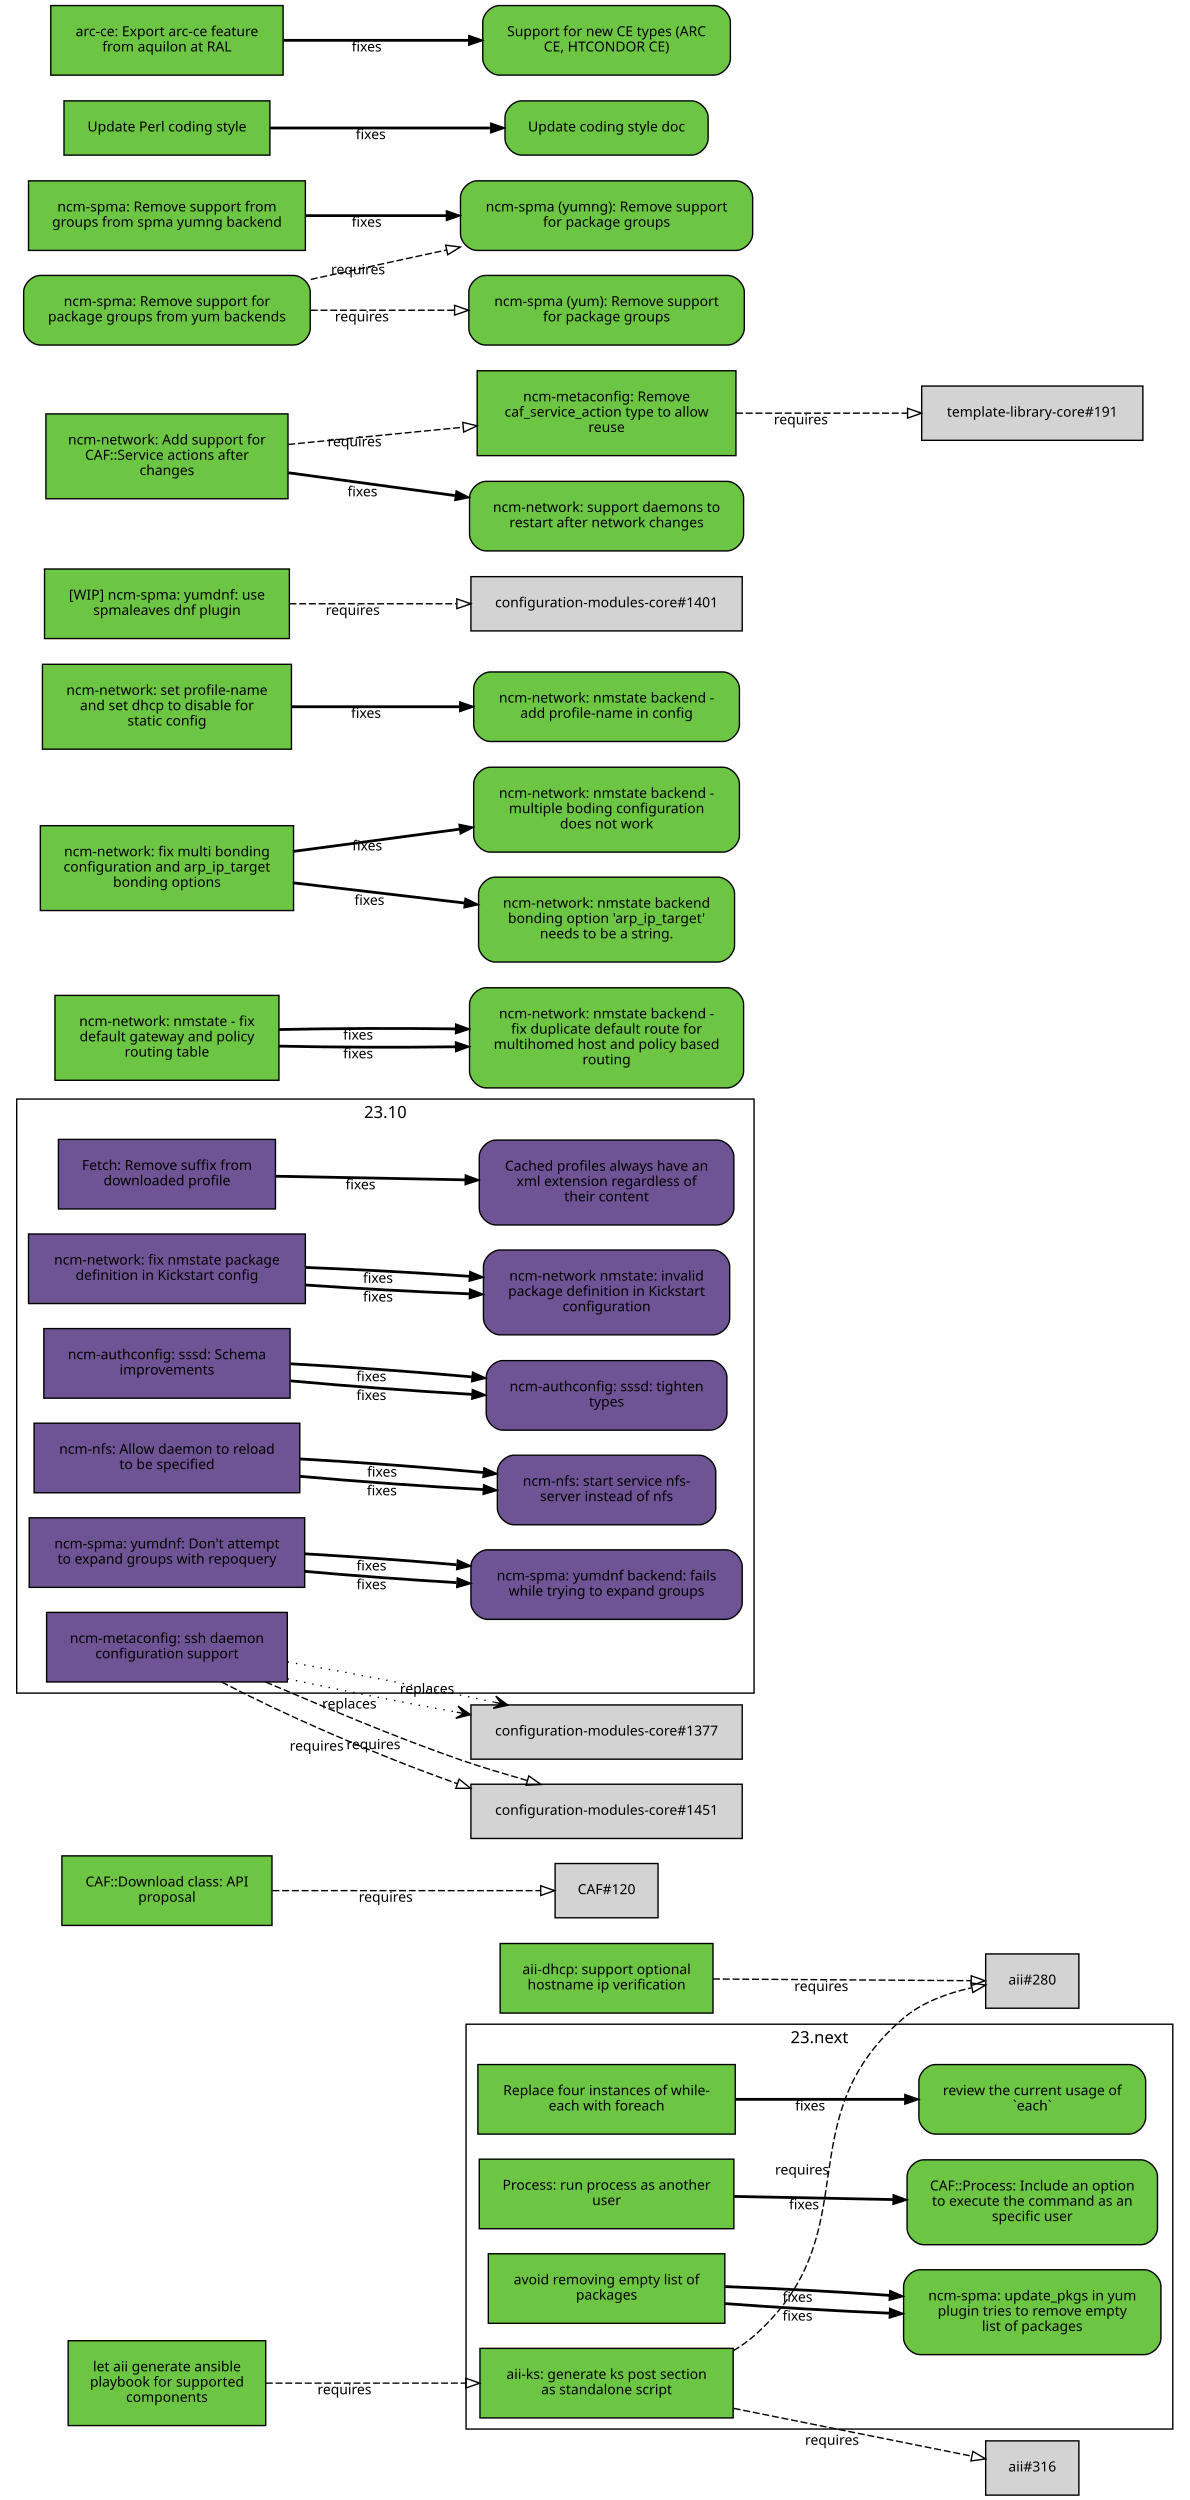
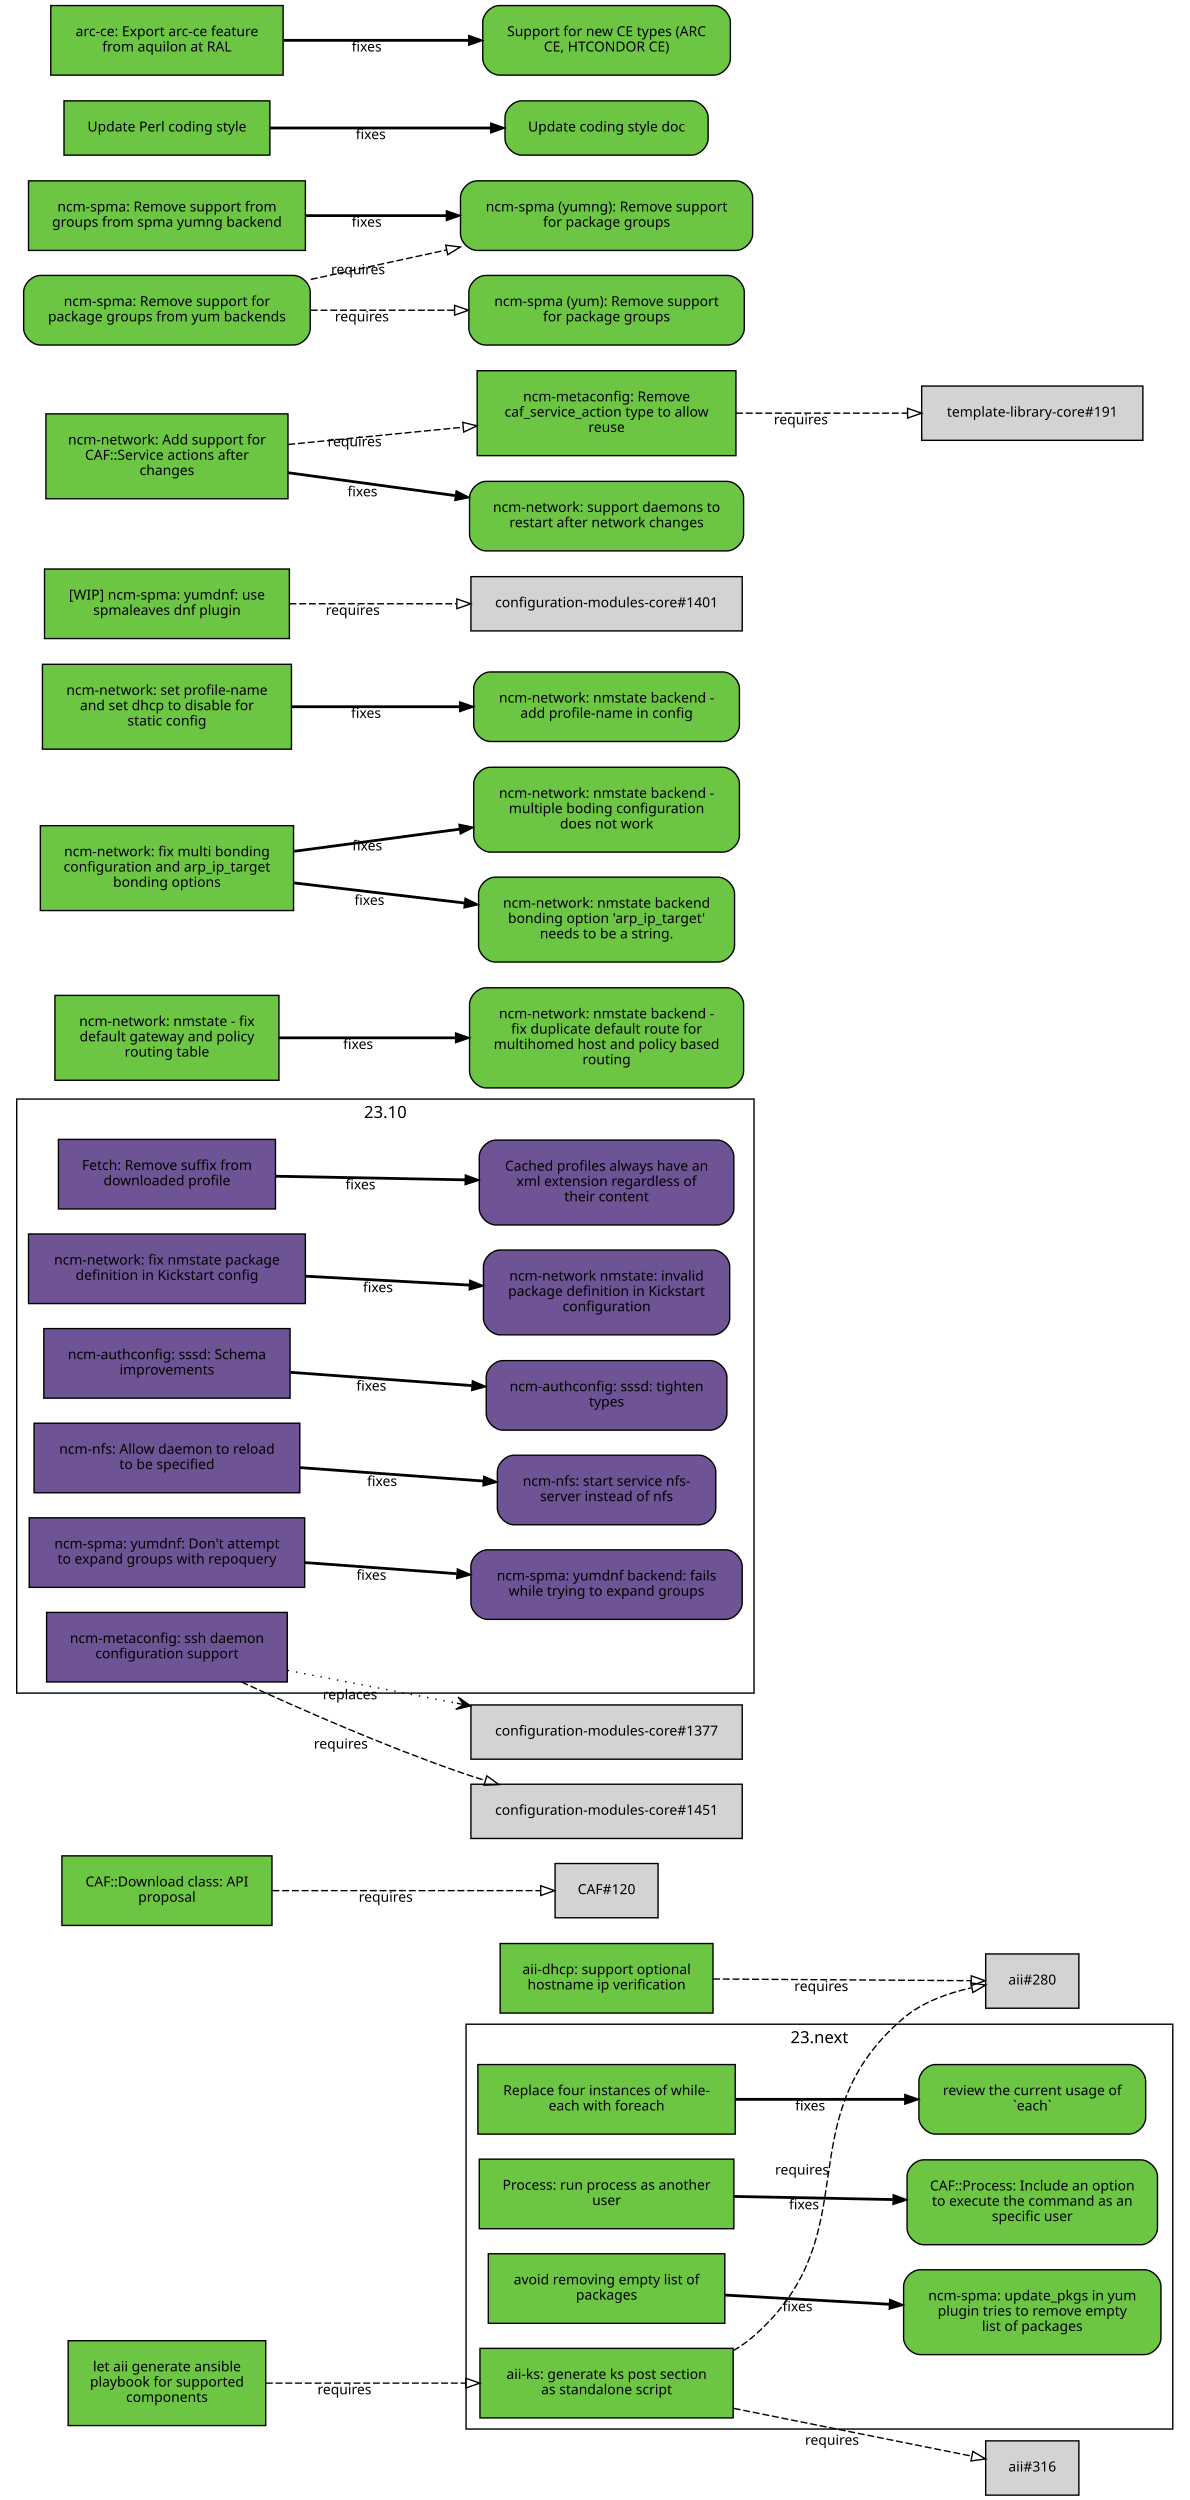
<svg xmlns="http://www.w3.org/2000/svg" xmlns:xlink="http://www.w3.org/1999/xlink" width="855pt" height="1797pt" viewBox="0.00 0.00 855.00 1797.00">
  <g id="graph0" class="graph" transform="scale(1 1) rotate(0) translate(4 1793)">
    <polygon fill="white" stroke="white" points="-4,5 -4,-1793 852,-1793 852,5 -4,5" />
    <g id="clust2" class="cluster">
      <polygon fill="none" stroke="black" points="8,-576 8,-1003 538,-1003 538,-576 8,-576" />
      <text text-anchor="middle" x="273" y="-989.4" font-family="Sans" font-size="12.00">23.10</text>
    </g>
    <g id="clust1" class="cluster">
      <polygon fill="none" stroke="black" points="331,-47 331,-338 839,-338 839,-47 331,-47" />
      <text text-anchor="middle" x="585" y="-324.4" font-family="Sans" font-size="12.00">23.next</text>
    </g>
    <g id="node1" class="node">
      <g id="a_node1">
        <a xlink:href="https://github.com/quattor/aii/pull/328" xlink:title="aii#328 (pull-request)" target="_parent">
          <polygon fill="#6cc644" stroke="black" points="523,-105 341,-105 341,-55 523,-55 523,-105" />
          <text text-anchor="middle" x="432" y="-83" font-family="Sans" font-size="10.00">aii-ks: generate ks post section</text>
          <text text-anchor="middle" x="432" y="-72" font-family="Sans" font-size="10.00">as standalone script</text>
        </a>
      </g>
    </g>
    <g id="node2" class="node">
      <polygon fill="lightgrey" stroke="black" points="771.5,-388.5 704.5,-388.5 704.5,-349.5 771.5,-349.5 771.5,-388.5" />
      <text text-anchor="middle" x="738" y="-366.5" font-family="Sans" font-size="10.00">aii#280</text>
    </g>
    <g id="edge1" class="edge">
      <path fill="none" stroke="black" stroke-dasharray="5,2" d="M523.177,-103.373C528.47,-106.484 533.473,-110.008 538,-114 621.964,-188.027 560.019,-269.143 645,-342 658.709,-353.754 677.321,-360.394 694.218,-364.145" />
      <polygon fill="none" stroke="black" points="693.975,-367.663 704.458,-366.126 695.305,-360.79 693.975,-367.663" />
      <text text-anchor="middle" x="572.527" y="-229.944" font-family="Sans" font-size="10.00">requires</text>
    </g>
    <g id="node3" class="node">
      <polygon fill="lightgrey" stroke="black" points="771.5,-38.5 704.5,-38.5 704.5,0.5 771.5,0.5 771.5,-38.5" />
      <text text-anchor="middle" x="738" y="-16.5" font-family="Sans" font-size="10.00">aii#316</text>
    </g>
    <g id="edge2" class="edge">
      <path fill="none" stroke="black" stroke-dasharray="5,2" d="M523.387,-61.863C580.055,-50.492 650.477,-36.362 694.595,-27.509" />
      <polygon fill="none" stroke="black" points="695.291,-30.939 704.407,-25.54 693.914,-24.076 695.291,-30.939" />
      <text text-anchor="middle" x="594.051" y="-35.671" font-family="Sans" font-size="10.00">requires</text>
    </g>
    <g id="node4" class="node">
      <g id="a_node4">
        <a xlink:href="https://github.com/quattor/aii/pull/331" xlink:title="aii#331 (pull-request)" target="_parent">
          <polygon fill="#6cc644" stroke="black" points="187,-110.5 45,-110.5 45,-49.5 187,-49.5 187,-110.5" />
          <text text-anchor="middle" x="116" y="-88.5" font-family="Sans" font-size="10.00">let aii generate ansible</text>
          <text text-anchor="middle" x="116" y="-77.5" font-family="Sans" font-size="10.00">playbook for supported</text>
          <text text-anchor="middle" x="116" y="-66.5" font-family="Sans" font-size="10.00">components</text>
        </a>
      </g>
    </g>
    <g id="edge3" class="edge">
      <path fill="none" stroke="black" stroke-dasharray="5,2" d="M187.077,-80C229.343,-80 283.883,-80 330.668,-80" />
      <polygon fill="none" stroke="black" points="330.834,-83.5 340.834,-80 330.834,-76.5 330.834,-83.5" />
      <text text-anchor="middle" x="243.574" y="-72" font-family="Sans" font-size="10.00">requires</text>
    </g>
    <g id="node5" class="node">
      <g id="a_node5">
        <a xlink:href="https://github.com/quattor/aii/pull/299" xlink:title="aii#299 (pull-request)" target="_parent">
          <polygon fill="#6cc644" stroke="black" points="508.5,-396 355.5,-396 355.5,-346 508.5,-346 508.5,-396" />
          <text text-anchor="middle" x="432" y="-374" font-family="Sans" font-size="10.00">aii-dhcp: support optional</text>
          <text text-anchor="middle" x="432" y="-363" font-family="Sans" font-size="10.00">hostname ip verification</text>
        </a>
      </g>
    </g>
    <g id="edge4" class="edge">
      <path fill="none" stroke="black" stroke-dasharray="5,2" d="M508.537,-370.503C567.023,-370.118 645.931,-369.599 694.049,-369.283" />
      <polygon fill="none" stroke="black" points="694.146,-372.782 704.123,-369.216 694.1,-365.782 694.146,-372.782" />
      <text text-anchor="middle" x="586.342" y="-361.86" font-family="Sans" font-size="10.00">requires</text>
    </g>
    <g id="node6" class="node">
      <g id="a_node6">
        <a xlink:href="https://github.com/quattor/CAF/pull/277" xlink:title="CAF#277 (pull-request)" target="_parent">
          <polygon fill="#6cc644" stroke="black" points="524.5,-309 339.5,-309 339.5,-259 524.5,-259 524.5,-309" />
          <text text-anchor="middle" x="432" y="-287" font-family="Sans" font-size="10.00">Replace four instances of while-</text>
          <text text-anchor="middle" x="432" y="-276" font-family="Sans" font-size="10.00">each with foreach</text>
        </a>
      </g>
    </g>
    <g id="node7" class="node">
      <g id="a_node7">
        <a xlink:href="https://github.com/quattor/CAF/issues/109" xlink:title="CAF#109 (issue)" target="_parent">
          <path fill="#6cc644" stroke="black" d="M807.5,-309C807.5,-309 668.5,-309 668.5,-309 662.5,-309 656.5,-303 656.5,-297 656.5,-297 656.5,-271 656.5,-271 656.5,-265 662.5,-259 668.5,-259 668.5,-259 807.5,-259 807.5,-259 813.5,-259 819.5,-265 819.5,-271 819.5,-271 819.5,-297 819.5,-297 819.5,-303 813.5,-309 807.5,-309" />
          <text text-anchor="middle" x="738" y="-287" font-family="Sans" font-size="10.00">review the current usage of</text>
          <text text-anchor="middle" x="738" y="-276" font-family="Sans" font-size="10.00">`each`</text>
        </a>
      </g>
    </g>
    <g id="edge5" class="edge">
      <path fill="none" stroke="black" stroke-width="2" d="M524.622,-284C563.139,-284 607.831,-284 646.253,-284" />
      <polygon fill="black" stroke="black" points="646.394,-287.5 656.394,-284 646.394,-280.5 646.394,-287.5" />
      <text text-anchor="middle" x="578.345" y="-276" font-family="Sans" font-size="10.00">fixes</text>
    </g>
    <g id="node8" class="node">
      <g id="a_node8">
        <a xlink:href="https://github.com/quattor/CAF/pull/257" xlink:title="CAF#257 (pull-request)" target="_parent">
          <polygon fill="#6cc644" stroke="black" points="523.5,-241 340.5,-241 340.5,-191 523.5,-191 523.5,-241" />
          <text text-anchor="middle" x="432" y="-219" font-family="Sans" font-size="10.00">Process: run process as another</text>
          <text text-anchor="middle" x="432" y="-208" font-family="Sans" font-size="10.00">user</text>
        </a>
      </g>
    </g>
    <g id="node9" class="node">
      <g id="a_node9">
        <a xlink:href="https://github.com/quattor/CAF/issues/253" xlink:title="CAF#253 (issue)" target="_parent">
          <path fill="#6cc644" stroke="black" d="M816,-240.5C816,-240.5 660,-240.5 660,-240.5 654,-240.5 648,-234.5 648,-228.5 648,-228.5 648,-191.5 648,-191.5 648,-185.5 654,-179.5 660,-179.5 660,-179.5 816,-179.5 816,-179.5 822,-179.5 828,-185.5 828,-191.5 828,-191.5 828,-228.5 828,-228.5 828,-234.5 822,-240.5 816,-240.5" />
          <text text-anchor="middle" x="738" y="-218.5" font-family="Sans" font-size="10.00">CAF::Process: Include an option</text>
          <text text-anchor="middle" x="738" y="-207.5" font-family="Sans" font-size="10.00">to execute the command as an</text>
          <text text-anchor="middle" x="738" y="-196.5" font-family="Sans" font-size="10.00">specific user</text>
        </a>
      </g>
    </g>
    <g id="edge6" class="edge">
      <path fill="none" stroke="black" stroke-width="2" d="M523.798,-214.208C559.701,-213.499 601.072,-212.683 637.762,-211.959" />
      <polygon fill="black" stroke="black" points="638.048,-215.454 647.977,-211.757 637.91,-208.455 638.048,-215.454" />
      <text text-anchor="middle" x="573.947" y="-204.981" font-family="Sans" font-size="10.00">fixes</text>
    </g>
    <g id="node10" class="node">
      <g id="a_node10">
        <a xlink:href="https://github.com/quattor/CAF/pull/110" xlink:title="CAF#110 (pull-request)" target="_parent">
          <polygon fill="#6cc644" stroke="black" points="191.5,-459 40.5,-459 40.5,-409 191.5,-409 191.5,-459" />
          <text text-anchor="middle" x="116" y="-437" font-family="Sans" font-size="10.00">CAF::Download class: API</text>
          <text text-anchor="middle" x="116" y="-426" font-family="Sans" font-size="10.00">proposal</text>
        </a>
      </g>
    </g>
    <g id="node11" class="node">
      <polygon fill="lightgrey" stroke="black" points="469,-453.5 395,-453.5 395,-414.5 469,-414.5 469,-453.5" />
      <text text-anchor="middle" x="432" y="-431.5" font-family="Sans" font-size="10.00">CAF#120</text>
    </g>
    <g id="edge7" class="edge">
      <path fill="none" stroke="black" stroke-dasharray="5,2" d="M191.812,-434C251.718,-434 333.856,-434 384.623,-434" />
      <polygon fill="none" stroke="black" points="384.651,-437.5 394.651,-434 384.651,-430.5 384.651,-437.5" />
      <text text-anchor="middle" x="273.255" y="-426" font-family="Sans" font-size="10.00">requires</text>
    </g>
    <g id="node12" class="node">
      <g id="a_node12">
        <a xlink:href="https://github.com/quattor/CCM/pull/210" xlink:title="CCM#210 (pull-request)" target="_parent">
          <polygon fill="#6e5494" stroke="black" points="194,-974 38,-974 38,-924 194,-924 194,-974" />
          <text text-anchor="middle" x="116" y="-952" font-family="Sans" font-size="10.00">Fetch: Remove suffix from</text>
          <text text-anchor="middle" x="116" y="-941" font-family="Sans" font-size="10.00">downloaded profile</text>
        </a>
      </g>
    </g>
    <g id="node13" class="node">
      <g id="a_node13">
        <a xlink:href="https://github.com/quattor/CCM/issues/204" xlink:title="CCM#204 (issue)" target="_parent">
          <path fill="#6e5494" stroke="black" d="M511.5,-973.5C511.5,-973.5 352.5,-973.5 352.5,-973.5 346.5,-973.5 340.5,-967.5 340.5,-961.5 340.5,-961.5 340.5,-924.5 340.5,-924.5 340.5,-918.5 346.5,-912.5 352.5,-912.5 352.5,-912.5 511.5,-912.5 511.5,-912.5 517.5,-912.5 523.5,-918.5 523.5,-924.5 523.5,-924.5 523.5,-961.5 523.5,-961.5 523.5,-967.5 517.5,-973.5 511.5,-973.5" />
          <text text-anchor="middle" x="432" y="-951.5" font-family="Sans" font-size="10.00">Cached profiles always have an</text>
          <text text-anchor="middle" x="432" y="-940.5" font-family="Sans" font-size="10.00">xml extension regardless of</text>
          <text text-anchor="middle" x="432" y="-929.5" font-family="Sans" font-size="10.00">their content</text>
        </a>
      </g>
    </g>
    <g id="edge8" class="edge">
      <path fill="none" stroke="black" stroke-width="2" d="M194.215,-947.525C235.236,-946.741 286.154,-945.768 330.251,-944.925" />
      <polygon fill="black" stroke="black" points="330.492,-948.421 340.423,-944.731 330.358,-941.423 330.492,-948.421" />
      <text text-anchor="middle" x="255.112" y="-938.132" font-family="Sans" font-size="10.00">fixes</text>
    </g>
    <g id="node14" class="node">
      <g id="a_node14">
        <a xlink:href="https://github.com/quattor/configuration-modules-core/pull/1630" xlink:title="configuration-modules-core#1630 (pull-request)" target="_parent">
          <polygon fill="#6e5494" stroke="black" points="215.5,-906 16.5,-906 16.5,-856 215.5,-856 215.5,-906" />
          <text text-anchor="middle" x="116" y="-884" font-family="Sans" font-size="10.00">ncm-network: fix nmstate package</text>
          <text text-anchor="middle" x="116" y="-873" font-family="Sans" font-size="10.00">definition in Kickstart config</text>
        </a>
      </g>
    </g>
    <g id="node15" class="node">
      <g id="a_node15">
        <a xlink:href="https://github.com/quattor/configuration-modules-core/issues/1629" xlink:title="configuration-modules-core#1629 (issue)" target="_parent">
          <path fill="#6e5494" stroke="black" d="M508.5,-894.5C508.5,-894.5 355.5,-894.5 355.5,-894.5 349.5,-894.5 343.5,-888.5 343.5,-882.5 343.5,-882.5 343.5,-845.5 343.5,-845.5 343.5,-839.5 349.5,-833.5 355.5,-833.5 355.5,-833.5 508.5,-833.5 508.5,-833.5 514.5,-833.5 520.5,-839.5 520.5,-845.5 520.5,-845.5 520.5,-882.5 520.5,-882.5 520.5,-888.5 514.5,-894.5 508.5,-894.5" />
          <text text-anchor="middle" x="432" y="-872.5" font-family="Sans" font-size="10.00">ncm-network nmstate: invalid</text>
          <text text-anchor="middle" x="432" y="-861.5" font-family="Sans" font-size="10.00">package definition in Kickstart</text>
          <text text-anchor="middle" x="432" y="-850.5" font-family="Sans" font-size="10.00">configuration</text>
        </a>
      </g>
    </g>
    <g id="edge9" class="edge">
-       <path fill="none" stroke="black" stroke-width="2" d="M215.921,-869.323C253.303,-866.723 295.798,-864.427 333.087,-862.995" />
-       <polygon fill="black" stroke="black" points="333.593,-866.479 343.458,-862.615 333.336,-859.484 333.593,-866.479" />
-       <text text-anchor="middle" x="267.683" y="-857.446" font-family="Sans" font-size="10.00">fixes</text>
-     </g>
-     <g id="edge17" class="edge">
-       <path fill="none" stroke="black" stroke-width="2" d="M215.921,-881.966C253.303,-880.519 295.798,-878.213 333.087,-875.607" />
-       <polygon fill="black" stroke="black" points="333.734,-879.07 343.458,-874.864 333.234,-872.087 333.734,-879.07" />
-       <text text-anchor="middle" x="267.683" y="-870.938" font-family="Sans" font-size="10.00">fixes</text>
+       <path fill="none" stroke="black" stroke-width="2" d="M215.921,-875.644C253.303,-873.621 295.798,-871.32 333.087,-869.301" />
+       <polygon fill="black" stroke="black" points="333.662,-872.775 343.458,-868.74 333.283,-865.785 333.662,-872.775" />
+       <text text-anchor="middle" x="267.683" y="-864.192" font-family="Sans" font-size="10.00">fixes</text>
    </g>
    <g id="node16" class="node">
      <g id="a_node16">
        <a xlink:href="https://github.com/quattor/configuration-modules-core/pull/1622" xlink:title="configuration-modules-core#1622 (pull-request)" target="_parent">
          <polygon fill="#6e5494" stroke="black" points="204.5,-838 27.5,-838 27.5,-788 204.5,-788 204.5,-838" />
          <text text-anchor="middle" x="116" y="-816" font-family="Sans" font-size="10.00">ncm-authconfig: sssd: Schema</text>
          <text text-anchor="middle" x="116" y="-805" font-family="Sans" font-size="10.00">improvements</text>
        </a>
      </g>
    </g>
    <g id="node17" class="node">
      <g id="a_node17">
        <a xlink:href="https://github.com/quattor/configuration-modules-core/issues/1471" xlink:title="configuration-modules-core#1471 (issue)" target="_parent">
          <path fill="#6e5494" stroke="black" d="M506.5,-815C506.5,-815 357.5,-815 357.5,-815 351.5,-815 345.5,-809 345.5,-803 345.5,-803 345.5,-777 345.5,-777 345.5,-771 351.5,-765 357.5,-765 357.5,-765 506.5,-765 506.5,-765 512.5,-765 518.5,-771 518.5,-777 518.5,-777 518.5,-803 518.5,-803 518.5,-809 512.5,-815 506.5,-815" />
          <text text-anchor="middle" x="432" y="-793" font-family="Sans" font-size="10.00">ncm-authconfig: sssd: tighten</text>
          <text text-anchor="middle" x="432" y="-782" font-family="Sans" font-size="10.00">types</text>
        </a>
      </g>
    </g>
    <g id="edge10" class="edge">
-       <path fill="none" stroke="black" stroke-width="2" d="M204.884,-800.431C245.446,-796.685 293.697,-793.104 335.189,-790.746" />
-       <polygon fill="black" stroke="black" points="335.515,-794.233 345.307,-790.188 335.129,-787.244 335.515,-794.233" />
-       <text text-anchor="middle" x="262.92" y="-786.683" font-family="Sans" font-size="10.00">fixes</text>
-     </g>
-     <g id="edge18" class="edge">
-       <path fill="none" stroke="black" stroke-width="2" d="M204.884,-812.694C245.446,-810.498 293.697,-807.01 335.189,-803.29" />
-       <polygon fill="black" stroke="black" points="335.667,-806.761 345.307,-802.366 335.03,-799.79 335.667,-806.761" />
-       <text text-anchor="middle" x="262.92" y="-800.182" font-family="Sans" font-size="10.00">fixes</text>
+       <path fill="none" stroke="black" stroke-width="2" d="M204.884,-806.563C245.446,-803.592 293.697,-800.057 335.189,-797.018" />
+       <polygon fill="black" stroke="black" points="335.589,-800.498 345.307,-796.277 335.078,-793.517 335.589,-800.498" />
+       <text text-anchor="middle" x="262.92" y="-793.433" font-family="Sans" font-size="10.00">fixes</text>
    </g>
    <g id="node18" class="node">
      <g id="a_node18">
        <a xlink:href="https://github.com/quattor/configuration-modules-core/pull/1621" xlink:title="configuration-modules-core#1621 (pull-request)" target="_parent">
          <polygon fill="#6e5494" stroke="black" points="211.5,-770 20.5,-770 20.5,-720 211.5,-720 211.5,-770" />
          <text text-anchor="middle" x="116" y="-748" font-family="Sans" font-size="10.00">ncm-nfs: Allow daemon to reload</text>
          <text text-anchor="middle" x="116" y="-737" font-family="Sans" font-size="10.00">to be specified</text>
        </a>
      </g>
    </g>
    <g id="node19" class="node">
      <g id="a_node19">
        <a xlink:href="https://github.com/quattor/configuration-modules-core/issues/1618" xlink:title="configuration-modules-core#1618 (issue)" target="_parent">
          <path fill="#6e5494" stroke="black" d="M498.5,-747C498.5,-747 365.5,-747 365.5,-747 359.5,-747 353.5,-741 353.5,-735 353.5,-735 353.5,-709 353.5,-709 353.5,-703 359.5,-697 365.5,-697 365.5,-697 498.5,-697 498.5,-697 504.5,-697 510.5,-703 510.5,-709 510.5,-709 510.5,-735 510.5,-735 510.5,-741 504.5,-747 498.5,-747" />
          <text text-anchor="middle" x="432" y="-725" font-family="Sans" font-size="10.00">ncm-nfs: start service nfs-</text>
          <text text-anchor="middle" x="432" y="-714" font-family="Sans" font-size="10.00">server instead of nfs</text>
        </a>
      </g>
    </g>
    <g id="edge11" class="edge">
-       <path fill="none" stroke="black" stroke-width="2" d="M211.636,-731.816C253.42,-728.053 302.24,-724.518 343.204,-722.301" />
-       <polygon fill="black" stroke="black" points="343.636,-725.784 353.439,-721.767 343.271,-718.793 343.636,-725.784" />
-       <text text-anchor="middle" x="270.482" y="-718.137" font-family="Sans" font-size="10.00">fixes</text>
-     </g>
-     <g id="edge19" class="edge">
-       <path fill="none" stroke="black" stroke-width="2" d="M211.636,-744.321C253.508,-741.957 302.447,-738.33 343.464,-734.537" />
-       <polygon fill="black" stroke="black" points="343.812,-738.019 353.439,-733.596 343.155,-731.05 343.812,-738.019" />
-       <text text-anchor="middle" x="270.635" y="-731.608" font-family="Sans" font-size="10.00">fixes</text>
+       <path fill="none" stroke="black" stroke-width="2" d="M211.636,-738.068C253.508,-735.001 302.447,-731.416 343.464,-728.412" />
+       <polygon fill="black" stroke="black" points="343.722,-731.902 353.439,-727.681 343.21,-724.921 343.722,-731.902" />
+       <text text-anchor="middle" x="270.635" y="-724.868" font-family="Sans" font-size="10.00">fixes</text>
    </g>
    <g id="node20" class="node">
      <g id="a_node20">
        <a xlink:href="https://github.com/quattor/configuration-modules-core/pull/1620" xlink:title="configuration-modules-core#1620 (pull-request)" target="_parent">
          <polygon fill="#6e5494" stroke="black" points="215,-702 17,-702 17,-652 215,-652 215,-702" />
          <text text-anchor="middle" x="116" y="-680" font-family="Sans" font-size="10.00">ncm-spma: yumdnf: Don't attempt</text>
          <text text-anchor="middle" x="116" y="-669" font-family="Sans" font-size="10.00">to expand groups with repoquery</text>
        </a>
      </g>
    </g>
    <g id="node21" class="node">
      <g id="a_node21">
        <a xlink:href="https://github.com/quattor/configuration-modules-core/issues/1524" xlink:title="configuration-modules-core#1524 (issue)" target="_parent">
          <path fill="#6e5494" stroke="black" d="M517.5,-679C517.5,-679 346.5,-679 346.5,-679 340.5,-679 334.5,-673 334.5,-667 334.5,-667 334.5,-641 334.5,-641 334.5,-635 340.5,-629 346.5,-629 346.5,-629 517.5,-629 517.5,-629 523.5,-629 529.5,-635 529.5,-641 529.5,-641 529.5,-667 529.5,-667 529.5,-673 523.5,-679 517.5,-679" />
          <text text-anchor="middle" x="432" y="-657" font-family="Sans" font-size="10.00">ncm-spma: yumdnf backend: fails</text>
          <text text-anchor="middle" x="432" y="-646" font-family="Sans" font-size="10.00">while trying to expand groups</text>
        </a>
      </g>
    </g>
    <g id="edge12" class="edge">
-       <path fill="none" stroke="black" stroke-width="2" d="M215.06,-663.509C249.699,-660.428 288.815,-657.521 324.146,-655.393" />
-       <polygon fill="black" stroke="black" points="324.713,-658.866 334.491,-654.786 324.303,-651.878 324.713,-658.866" />
-       <text text-anchor="middle" x="262.99" y="-650.678" font-family="Sans" font-size="10.00">fixes</text>
-     </g>
-     <g id="edge20" class="edge">
-       <path fill="none" stroke="black" stroke-width="2" d="M215.06,-676.125C249.699,-674.132 288.815,-671.309 324.146,-668.261" />
-       <polygon fill="black" stroke="black" points="324.835,-671.714 334.491,-667.353 324.223,-664.741 324.835,-671.714" />
-       <text text-anchor="middle" x="262.99" y="-664.177" font-family="Sans" font-size="10.00">fixes</text>
+       <path fill="none" stroke="black" stroke-width="2" d="M215.06,-669.817C249.699,-667.28 288.815,-664.415 324.146,-661.827" />
+       <polygon fill="black" stroke="black" points="324.773,-665.29 334.491,-661.069 324.262,-658.309 324.773,-665.29" />
+       <text text-anchor="middle" x="262.99" y="-657.428" font-family="Sans" font-size="10.00">fixes</text>
    </g>
    <g id="node22" class="node">
      <g id="a_node22">
        <a xlink:href="https://github.com/quattor/configuration-modules-core/pull/1554" xlink:title="configuration-modules-core#1554 (pull-request)" target="_parent">
          <polygon fill="#6cc644" stroke="black" points="517,-173 347,-173 347,-123 517,-123 517,-173" />
          <text text-anchor="middle" x="432" y="-151" font-family="Sans" font-size="10.00">avoid removing empty list of</text>
          <text text-anchor="middle" x="432" y="-140" font-family="Sans" font-size="10.00">packages</text>
        </a>
      </g>
    </g>
    <g id="node23" class="node">
      <g id="a_node23">
        <a xlink:href="https://github.com/quattor/configuration-modules-core/issues/1553" xlink:title="configuration-modules-core#1553 (issue)" target="_parent">
          <path fill="#6cc644" stroke="black" d="M818.5,-161.5C818.5,-161.5 657.5,-161.5 657.5,-161.5 651.5,-161.5 645.5,-155.5 645.5,-149.5 645.5,-149.5 645.5,-112.5 645.5,-112.5 645.5,-106.5 651.5,-100.5 657.5,-100.5 657.5,-100.5 818.5,-100.5 818.5,-100.5 824.5,-100.5 830.5,-106.5 830.5,-112.5 830.5,-112.5 830.5,-149.5 830.5,-149.5 830.5,-155.5 824.5,-161.5 818.5,-161.5" />
          <text text-anchor="middle" x="738" y="-139.5" font-family="Sans" font-size="10.00">ncm-spma: update_pkgs in yum</text>
          <text text-anchor="middle" x="738" y="-128.5" font-family="Sans" font-size="10.00">plugin tries to remove empty</text>
          <text text-anchor="middle" x="738" y="-117.5" font-family="Sans" font-size="10.00">list of packages</text>
        </a>
      </g>
    </g>
    <g id="edge13" class="edge">
-       <path fill="none" stroke="black" stroke-width="2" d="M517.277,-137.172C553.812,-134.397 596.909,-131.888 635.213,-130.281" />
-       <polygon fill="black" stroke="black" points="635.508,-133.772 645.359,-129.872 635.226,-126.777 635.508,-133.772" />
-       <text text-anchor="middle" x="569.248" y="-124.962" font-family="Sans" font-size="10.00">fixes</text>
-     </g>
-     <g id="edge21" class="edge">
-       <path fill="none" stroke="black" stroke-width="2" d="M517.277,-149.402C553.812,-148.092 596.909,-145.78 635.213,-143.103" />
-       <polygon fill="black" stroke="black" points="635.634,-146.582 645.359,-142.378 635.134,-139.6 635.634,-146.582" />
-       <text text-anchor="middle" x="569.248" y="-138.458" font-family="Sans" font-size="10.00">fixes</text>
+       <path fill="none" stroke="black" stroke-width="2" d="M517.277,-143.287C553.812,-141.244 596.909,-138.834 635.213,-136.692" />
+       <polygon fill="black" stroke="black" points="635.57,-140.178 645.359,-136.125 635.179,-133.189 635.57,-140.178" />
+       <text text-anchor="middle" x="569.248" y="-131.71" font-family="Sans" font-size="10.00">fixes</text>
    </g>
    <g id="node24" class="node">
      <g id="a_node24">
        <a xlink:href="https://github.com/quattor/configuration-modules-core/pull/1452" xlink:title="configuration-modules-core#1452 (pull-request)" target="_parent">
          <polygon fill="#6e5494" stroke="black" points="202.5,-634 29.5,-634 29.5,-584 202.5,-584 202.5,-634" />
          <text text-anchor="middle" x="116" y="-612" font-family="Sans" font-size="10.00">ncm-metaconfig: ssh daemon</text>
          <text text-anchor="middle" x="116" y="-601" font-family="Sans" font-size="10.00">configuration support</text>
        </a>
      </g>
    </g>
    <g id="node25" class="node">
      <polygon fill="lightgrey" stroke="black" points="529.5,-567.5 334.5,-567.5 334.5,-528.5 529.5,-528.5 529.5,-567.5" />
      <text text-anchor="middle" x="432" y="-545.5" font-family="Sans" font-size="10.00">configuration-modules-core#1377</text>
    </g>
    <g id="edge14" class="edge">
-       <path fill="none" stroke="black" stroke-dasharray="1,5" d="M202.802,-586.241C240.298,-578.212 284.669,-569.478 324.269,-562.302" />
-       <polygon fill="black" stroke="black" points="334.228,-560.512 325.181,-566.71 329.306,-561.397 324.385,-562.281 324.385,-562.281 324.385,-562.281 329.306,-561.397 323.589,-557.852 334.228,-560.512 334.228,-560.512" />
-       <text text-anchor="middle" x="247.096" y="-564.901" font-family="Sans" font-size="10.00">replaces</text>
+       <path fill="none" stroke="black" stroke-dasharray="1,5" d="M202.802,-592.331C240.298,-585.047 284.669,-576.427 324.269,-568.734" />
+       <polygon fill="black" stroke="black" points="334.228,-566.8 325.269,-573.124 329.319,-567.753 324.411,-568.707 324.411,-568.707 324.411,-568.707 329.319,-567.753 323.553,-564.289 334.228,-566.8 334.228,-566.8" />
+       <text text-anchor="middle" x="247.583" y="-571.552" font-family="Sans" font-size="10.00">replaces</text>
    </g>
    <g id="node26" class="node">
      <polygon fill="lightgrey" stroke="black" points="529.5,-510.5 334.5,-510.5 334.5,-471.5 529.5,-471.5 529.5,-510.5" />
      <text text-anchor="middle" x="432" y="-488.5" font-family="Sans" font-size="10.00">configuration-modules-core#1451</text>
    </g>
    <g id="edge15" class="edge">
-       <path fill="none" stroke="black" stroke-dasharray="5,2" d="M155.44,-583.911C195.112,-563.096 259.352,-534.126 324.622,-510.928" />
-       <polygon fill="none" stroke="black" points="325.979,-514.161 334.257,-507.549 323.662,-507.556 325.979,-514.161" />
-       <text text-anchor="middle" x="223.627" y="-534.624" font-family="Sans" font-size="10.00">requires</text>
-     </g>
-     <g id="edge22" class="edge">
-       <path fill="none" stroke="black" stroke-dasharray="1,5" d="M202.802,-598.422C249.154,-590.338 306.011,-579.249 351.375,-569.43" />
-       <polygon fill="black" stroke="black" points="361.167,-567.29 352.358,-573.821 356.282,-568.357 351.397,-569.425 351.397,-569.425 351.397,-569.425 356.282,-568.357 350.437,-565.028 361.167,-567.29 361.167,-567.29" />
-       <text text-anchor="middle" x="302.971" y="-575.694" font-family="Sans" font-size="10.00">replaces</text>
-     </g>
-     <g id="edge23" class="edge">
-       <path fill="none" stroke="black" stroke-dasharray="5,2" d="M186.976,-583.952C227.353,-566.79 279.408,-544.512 327,-528 342.288,-522.696 359.125,-517.778 374.717,-513.244" />
-       <polygon fill="none" stroke="black" points="376.132,-516.477 384.754,-510.319 374.174,-509.756 376.132,-516.477" />
-       <text text-anchor="middle" x="264.428" y="-535.723" font-family="Sans" font-size="10.00">requires</text>
+       <path fill="none" stroke="black" stroke-dasharray="5,2" d="M169.693,-583.943C211.678,-564.586 272.288,-537.982 327,-519 332.797,-516.989 338.816,-515.033 344.905,-513.152" />
+       <polygon fill="none" stroke="black" points="345.944,-516.495 354.51,-510.26 343.926,-509.792 345.944,-516.495" />
+       <text text-anchor="middle" x="240.995" y="-536.113" font-family="Sans" font-size="10.00">requires</text>
    </g>
    <g id="node27" class="node">
      <g id="a_node27">
        <a xlink:href="https://github.com/quattor/configuration-modules-core/pull/1642" xlink:title="configuration-modules-core#1642 (pull-request)" target="_parent">
          <polygon fill="#6cc644" stroke="black" points="196.5,-1077.5 35.5,-1077.5 35.5,-1016.5 196.5,-1016.5 196.5,-1077.5" />
          <text text-anchor="middle" x="116" y="-1055.5" font-family="Sans" font-size="10.00">ncm-network: nmstate - fix</text>
          <text text-anchor="middle" x="116" y="-1044.5" font-family="Sans" font-size="10.00">default gateway and policy</text>
          <text text-anchor="middle" x="116" y="-1033.5" font-family="Sans" font-size="10.00">routing table</text>
        </a>
      </g>
    </g>
    <g id="node28" class="node">
      <g id="a_node28">
        <a xlink:href="https://github.com/quattor/configuration-modules-core/issues/1641" xlink:title="configuration-modules-core#1641 (issue)" target="_parent">
          <path fill="#6cc644" stroke="black" d="M518.5,-1083C518.5,-1083 345.5,-1083 345.5,-1083 339.5,-1083 333.5,-1077 333.5,-1071 333.5,-1071 333.5,-1023 333.5,-1023 333.5,-1017 339.5,-1011 345.5,-1011 345.5,-1011 518.5,-1011 518.5,-1011 524.5,-1011 530.5,-1017 530.5,-1023 530.5,-1023 530.5,-1071 530.5,-1071 530.5,-1077 524.5,-1083 518.5,-1083" />
          <text text-anchor="middle" x="432" y="-1061" font-family="Sans" font-size="10.00">ncm-network: nmstate backend -</text>
          <text text-anchor="middle" x="432" y="-1050" font-family="Sans" font-size="10.00">fix duplicate default route for</text>
          <text text-anchor="middle" x="432" y="-1039" font-family="Sans" font-size="10.00">multihomed host and policy based</text>
          <text text-anchor="middle" x="432" y="-1028" font-family="Sans" font-size="10.00">routing</text>
        </a>
      </g>
    </g>
    <g id="edge16" class="edge">
-       <path fill="none" stroke="black" stroke-width="2" d="M196.641,-1041.04C235.079,-1040.19 281.765,-1040.02 323.319,-1040.56" />
-       <polygon fill="black" stroke="black" points="323.437,-1044.06 333.486,-1040.7 323.537,-1037.06 323.437,-1044.06" />
-       <text text-anchor="middle" x="253.425" y="-1032.26" font-family="Sans" font-size="10.00">fixes</text>
-     </g>
-     <g id="edge24" class="edge">
-       <path fill="none" stroke="black" stroke-width="2" d="M196.641,-1052.96C235.079,-1053.81 281.765,-1053.98 323.319,-1053.44" />
-       <polygon fill="black" stroke="black" points="323.537,-1056.94 333.486,-1053.3 323.437,-1049.94 323.537,-1056.94" />
-       <text text-anchor="middle" x="253.425" y="-1045.74" font-family="Sans" font-size="10.00">fixes</text>
+       <path fill="none" stroke="black" stroke-width="2" d="M196.641,-1047C235.079,-1047 281.765,-1047 323.319,-1047" />
+       <polygon fill="black" stroke="black" points="323.486,-1050.5 333.486,-1047 323.486,-1043.5 323.486,-1050.5" />
+       <text text-anchor="middle" x="253.425" y="-1039" font-family="Sans" font-size="10.00">fixes</text>
    </g>
    <g id="node29" class="node">
      <g id="a_node29">
        <a xlink:href="https://github.com/quattor/configuration-modules-core/pull/1640" xlink:title="configuration-modules-core#1640 (pull-request)" target="_parent">
          <polygon fill="#6cc644" stroke="black" points="207,-1199.5 25,-1199.5 25,-1138.5 207,-1138.5 207,-1199.5" />
          <text text-anchor="middle" x="116" y="-1177.5" font-family="Sans" font-size="10.00">ncm-network: fix multi bonding</text>
          <text text-anchor="middle" x="116" y="-1166.5" font-family="Sans" font-size="10.00">configuration and arp_ip_target</text>
          <text text-anchor="middle" x="116" y="-1155.5" font-family="Sans" font-size="10.00">bonding options</text>
        </a>
      </g>
    </g>
    <g id="node30" class="node">
      <g id="a_node30">
        <a xlink:href="https://github.com/quattor/configuration-modules-core/issues/1638" xlink:title="configuration-modules-core#1638 (issue)" target="_parent">
          <path fill="#6cc644" stroke="black" d="M515.5,-1241.5C515.5,-1241.5 348.5,-1241.5 348.5,-1241.5 342.5,-1241.5 336.5,-1235.5 336.5,-1229.5 336.5,-1229.5 336.5,-1192.5 336.5,-1192.5 336.5,-1186.5 342.5,-1180.5 348.5,-1180.5 348.5,-1180.5 515.5,-1180.5 515.5,-1180.5 521.5,-1180.5 527.5,-1186.5 527.5,-1192.5 527.5,-1192.5 527.5,-1229.5 527.5,-1229.5 527.5,-1235.5 521.5,-1241.5 515.5,-1241.5" />
          <text text-anchor="middle" x="432" y="-1219.5" font-family="Sans" font-size="10.00">ncm-network: nmstate backend -</text>
          <text text-anchor="middle" x="432" y="-1208.5" font-family="Sans" font-size="10.00">multiple boding configuration</text>
          <text text-anchor="middle" x="432" y="-1197.5" font-family="Sans" font-size="10.00">does not work</text>
        </a>
      </g>
    </g>
-     <g id="edge25" class="edge">
+     <g id="edge17" class="edge">
      <path fill="none" stroke="black" stroke-width="2" d="M207.401,-1181.09C244.488,-1186.05 287.663,-1191.83 326.128,-1196.97" />
      <polygon fill="black" stroke="black" points="325.944,-1200.48 336.32,-1198.34 326.872,-1193.54 325.944,-1200.48" />
      <text text-anchor="middle" x="259.943" y="-1181.72" font-family="Sans" font-size="10.00">fixes</text>
    </g>
    <g id="node31" class="node">
      <g id="a_node31">
        <a xlink:href="https://github.com/quattor/configuration-modules-core/issues/1639" xlink:title="configuration-modules-core#1639 (issue)" target="_parent">
          <path fill="#6cc644" stroke="black" d="M512,-1162.5C512,-1162.5 352,-1162.5 352,-1162.5 346,-1162.5 340,-1156.5 340,-1150.5 340,-1150.5 340,-1113.5 340,-1113.5 340,-1107.5 346,-1101.5 352,-1101.5 352,-1101.5 512,-1101.5 512,-1101.5 518,-1101.5 524,-1107.5 524,-1113.5 524,-1113.5 524,-1150.5 524,-1150.5 524,-1156.5 518,-1162.5 512,-1162.5" />
          <text text-anchor="middle" x="432" y="-1140.5" font-family="Sans" font-size="10.00">ncm-network: nmstate backend</text>
          <text text-anchor="middle" x="432" y="-1129.5" font-family="Sans" font-size="10.00">bonding option 'arp_ip_target'</text>
          <text text-anchor="middle" x="432" y="-1118.5" font-family="Sans" font-size="10.00">needs to be a string.</text>
        </a>
      </g>
    </g>
-     <g id="edge26" class="edge">
+     <g id="edge18" class="edge">
      <path fill="none" stroke="black" stroke-width="2" d="M207.401,-1158.35C245.651,-1153.84 290.375,-1148.57 329.73,-1143.93" />
      <polygon fill="black" stroke="black" points="330.356,-1147.38 339.878,-1142.74 329.537,-1140.43 330.356,-1147.38" />
      <text text-anchor="middle" x="261.537" y="-1142.55" font-family="Sans" font-size="10.00">fixes</text>
    </g>
    <g id="node32" class="node">
      <g id="a_node32">
        <a xlink:href="https://github.com/quattor/configuration-modules-core/pull/1637" xlink:title="configuration-modules-core#1637 (pull-request)" target="_parent">
          <polygon fill="#6cc644" stroke="black" points="205.5,-1315.5 26.5,-1315.5 26.5,-1254.5 205.5,-1254.5 205.5,-1315.5" />
          <text text-anchor="middle" x="116" y="-1293.5" font-family="Sans" font-size="10.00">ncm-network: set profile-name</text>
          <text text-anchor="middle" x="116" y="-1282.5" font-family="Sans" font-size="10.00">and set dhcp to disable for</text>
          <text text-anchor="middle" x="116" y="-1271.5" font-family="Sans" font-size="10.00">static config</text>
        </a>
      </g>
    </g>
    <g id="node33" class="node">
      <g id="a_node33">
        <a xlink:href="https://github.com/quattor/configuration-modules-core/issues/1636" xlink:title="configuration-modules-core#1636 (issue)" target="_parent">
          <path fill="#6cc644" stroke="black" d="M515.5,-1310C515.5,-1310 348.5,-1310 348.5,-1310 342.5,-1310 336.5,-1304 336.5,-1298 336.5,-1298 336.5,-1272 336.5,-1272 336.5,-1266 342.5,-1260 348.5,-1260 348.5,-1260 515.5,-1260 515.5,-1260 521.5,-1260 527.5,-1266 527.5,-1272 527.5,-1272 527.5,-1298 527.5,-1298 527.5,-1304 521.5,-1310 515.5,-1310" />
          <text text-anchor="middle" x="432" y="-1288" font-family="Sans" font-size="10.00">ncm-network: nmstate backend -</text>
          <text text-anchor="middle" x="432" y="-1277" font-family="Sans" font-size="10.00">add profile-name in config</text>
        </a>
      </g>
    </g>
-     <g id="edge27" class="edge">
+     <g id="edge19" class="edge">
      <path fill="none" stroke="black" stroke-width="2" d="M205.721,-1285C243.178,-1285 287.075,-1285 326.121,-1285" />
      <polygon fill="black" stroke="black" points="326.465,-1288.5 336.465,-1285 326.464,-1281.5 326.465,-1288.5" />
      <text text-anchor="middle" x="259.106" y="-1277" font-family="Sans" font-size="10.00">fixes</text>
    </g>
    <g id="node34" class="node">
      <g id="a_node34">
        <a xlink:href="https://github.com/quattor/configuration-modules-core/pull/1507" xlink:title="configuration-modules-core#1507 (pull-request)" target="_parent">
          <polygon fill="#6cc644" stroke="black" points="204,-1384 28,-1384 28,-1334 204,-1334 204,-1384" />
          <text text-anchor="middle" x="116" y="-1362" font-family="Sans" font-size="10.00">[WIP] ncm-spma: yumdnf: use</text>
          <text text-anchor="middle" x="116" y="-1351" font-family="Sans" font-size="10.00">spmaleaves dnf plugin</text>
        </a>
      </g>
    </g>
    <g id="node35" class="node">
      <polygon fill="lightgrey" stroke="black" points="529.5,-1378.5 334.5,-1378.5 334.5,-1339.5 529.5,-1339.5 529.5,-1378.5" />
      <text text-anchor="middle" x="432" y="-1356.5" font-family="Sans" font-size="10.00">configuration-modules-core#1401</text>
    </g>
-     <g id="edge28" class="edge">
+     <g id="edge20" class="edge">
      <path fill="none" stroke="black" stroke-dasharray="5,2" d="M204.05,-1359C241.203,-1359 284.927,-1359 324.027,-1359" />
      <polygon fill="none" stroke="black" points="324.391,-1362.5 334.391,-1359 324.391,-1355.5 324.391,-1362.5" />
      <text text-anchor="middle" x="249.549" y="-1351" font-family="Sans" font-size="10.00">requires</text>
    </g>
    <g id="node36" class="node">
      <g id="a_node36">
        <a xlink:href="https://github.com/quattor/configuration-modules-core/pull/1336" xlink:title="configuration-modules-core#1336 (pull-request)" target="_parent">
          <polygon fill="#6cc644" stroke="black" points="203,-1495.5 29,-1495.5 29,-1434.5 203,-1434.5 203,-1495.5" />
          <text text-anchor="middle" x="116" y="-1473.5" font-family="Sans" font-size="10.00">ncm-network: Add support for</text>
          <text text-anchor="middle" x="116" y="-1462.5" font-family="Sans" font-size="10.00">CAF::Service actions after</text>
          <text text-anchor="middle" x="116" y="-1451.5" font-family="Sans" font-size="10.00">changes</text>
        </a>
      </g>
    </g>
    <g id="node37" class="node">
      <g id="a_node37">
        <a xlink:href="https://github.com/quattor/configuration-modules-core/pull/1335" xlink:title="configuration-modules-core#1335 (pull-request)" target="_parent">
          <polygon fill="#6cc644" stroke="black" points="525,-1526.5 339,-1526.5 339,-1465.5 525,-1465.5 525,-1526.5" />
          <text text-anchor="middle" x="432" y="-1504.5" font-family="Sans" font-size="10.00">ncm-metaconfig: Remove</text>
          <text text-anchor="middle" x="432" y="-1493.5" font-family="Sans" font-size="10.00">caf_service_action type to allow</text>
          <text text-anchor="middle" x="432" y="-1482.5" font-family="Sans" font-size="10.00">reuse</text>
        </a>
      </g>
    </g>
-     <g id="edge29" class="edge">
+     <g id="edge21" class="edge">
      <path fill="none" stroke="black" stroke-dasharray="5,2" d="M203.217,-1473.51C242.047,-1477.35 288.184,-1481.9 328.746,-1485.9" />
      <polygon fill="none" stroke="black" points="328.636,-1489.41 338.931,-1486.91 329.323,-1482.44 328.636,-1489.41" />
      <text text-anchor="middle" x="250.868" y="-1472.19" font-family="Sans" font-size="10.00">requires</text>
    </g>
    <g id="node38" class="node">
      <g id="a_node38">
        <a xlink:href="https://github.com/quattor/configuration-modules-core/issues/1071" xlink:title="configuration-modules-core#1071 (issue)" target="_parent">
          <path fill="#6cc644" stroke="black" d="M518.5,-1447C518.5,-1447 345.5,-1447 345.5,-1447 339.5,-1447 333.5,-1441 333.5,-1435 333.5,-1435 333.5,-1409 333.5,-1409 333.5,-1403 339.5,-1397 345.5,-1397 345.5,-1397 518.5,-1397 518.5,-1397 524.5,-1397 530.5,-1403 530.5,-1409 530.5,-1409 530.5,-1435 530.5,-1435 530.5,-1441 524.5,-1447 518.5,-1447" />
          <text text-anchor="middle" x="432" y="-1425" font-family="Sans" font-size="10.00">ncm-network: support daemons to</text>
          <text text-anchor="middle" x="432" y="-1414" font-family="Sans" font-size="10.00">restart after network changes</text>
        </a>
      </g>
    </g>
-     <g id="edge30" class="edge">
+     <g id="edge22" class="edge">
      <path fill="none" stroke="black" stroke-width="2" d="M203.217,-1453.19C240.216,-1448.13 283.848,-1442.15 322.972,-1436.79" />
      <polygon fill="black" stroke="black" points="323.912,-1440.2 333.344,-1435.37 322.962,-1433.26 323.912,-1440.2" />
      <text text-anchor="middle" x="256.527" y="-1436.25" font-family="Sans" font-size="10.00">fixes</text>
    </g>
    <g id="node39" class="node">
      <polygon fill="lightgrey" stroke="black" points="817.5,-1515.5 658.5,-1515.5 658.5,-1476.5 817.5,-1476.5 817.5,-1515.5" />
      <text text-anchor="middle" x="738" y="-1493.5" font-family="Sans" font-size="10.00">template-library-core#191</text>
    </g>
-     <g id="edge31" class="edge">
+     <g id="edge23" class="edge">
      <path fill="none" stroke="black" stroke-dasharray="5,2" d="M525.035,-1496C564.097,-1496 609.452,-1496 648.16,-1496" />
      <polygon fill="none" stroke="black" points="648.369,-1499.5 658.369,-1496 648.369,-1492.5 648.369,-1499.5" />
      <text text-anchor="middle" x="571.665" y="-1488" font-family="Sans" font-size="10.00">requires</text>
    </g>
    <g id="node40" class="node">
      <g id="a_node40">
        <a xlink:href="https://github.com/quattor/configuration-modules-core/pull/1148" xlink:title="configuration-modules-core#1148 (pull-request)" target="_parent">
          <polygon fill="#6cc644" stroke="black" points="215.5,-1663 16.5,-1663 16.5,-1613 215.5,-1613 215.5,-1663" />
          <text text-anchor="middle" x="116" y="-1641" font-family="Sans" font-size="10.00">ncm-spma: Remove support from</text>
          <text text-anchor="middle" x="116" y="-1630" font-family="Sans" font-size="10.00">groups from spma yumng backend</text>
        </a>
      </g>
    </g>
    <g id="node41" class="node">
      <g id="a_node41">
        <a xlink:href="https://github.com/quattor/configuration-modules-core/issues/952" xlink:title="configuration-modules-core#952 (issue)" target="_parent">
          <path fill="#6cc644" stroke="black" d="M525,-1663C525,-1663 339,-1663 339,-1663 333,-1663 327,-1657 327,-1651 327,-1651 327,-1625 327,-1625 327,-1619 333,-1613 339,-1613 339,-1613 525,-1613 525,-1613 531,-1613 537,-1619 537,-1625 537,-1625 537,-1651 537,-1651 537,-1657 531,-1663 525,-1663" />
          <text text-anchor="middle" x="432" y="-1641" font-family="Sans" font-size="10.00">ncm-spma (yumng): Remove support</text>
          <text text-anchor="middle" x="432" y="-1630" font-family="Sans" font-size="10.00">for package groups</text>
        </a>
      </g>
    </g>
-     <g id="edge32" class="edge">
+     <g id="edge24" class="edge">
      <path fill="none" stroke="black" stroke-width="2" d="M215.921,-1638C247.933,-1638 283.695,-1638 316.726,-1638" />
      <polygon fill="black" stroke="black" points="316.883,-1641.5 326.883,-1638 316.882,-1634.5 316.883,-1641.5" />
      <text text-anchor="middle" x="259.546" y="-1630" font-family="Sans" font-size="10.00">fixes</text>
    </g>
    <g id="node42" class="node">
      <g id="a_node42">
        <a xlink:href="https://github.com/quattor/configuration-modules-core/issues/950" xlink:title="configuration-modules-core#950 (issue)" target="_parent">
          <path fill="#6cc644" stroke="black" d="M207,-1595C207,-1595 25,-1595 25,-1595 19,-1595 13,-1589 13,-1583 13,-1583 13,-1557 13,-1557 13,-1551 19,-1545 25,-1545 25,-1545 207,-1545 207,-1545 213,-1545 219,-1551 219,-1557 219,-1557 219,-1583 219,-1583 219,-1589 213,-1595 207,-1595" />
          <text text-anchor="middle" x="116" y="-1573" font-family="Sans" font-size="10.00">ncm-spma: Remove support for</text>
          <text text-anchor="middle" x="116" y="-1562" font-family="Sans" font-size="10.00">package groups from yum backends</text>
        </a>
      </g>
    </g>
    <g id="node43" class="node">
      <g id="a_node43">
        <a xlink:href="https://github.com/quattor/configuration-modules-core/issues/951" xlink:title="configuration-modules-core#951 (issue)" target="_parent">
          <path fill="#6cc644" stroke="black" d="M519,-1595C519,-1595 345,-1595 345,-1595 339,-1595 333,-1589 333,-1583 333,-1583 333,-1557 333,-1557 333,-1551 339,-1545 345,-1545 345,-1545 519,-1545 519,-1545 525,-1545 531,-1551 531,-1557 531,-1557 531,-1583 531,-1583 531,-1589 525,-1595 519,-1595" />
          <text text-anchor="middle" x="432" y="-1573" font-family="Sans" font-size="10.00">ncm-spma (yum): Remove support</text>
          <text text-anchor="middle" x="432" y="-1562" font-family="Sans" font-size="10.00">for package groups</text>
        </a>
      </g>
    </g>
-     <g id="edge33" class="edge">
+     <g id="edge25" class="edge">
      <path fill="none" stroke="black" stroke-dasharray="5,2" d="M219.381,-1570C252.386,-1570 289.071,-1570 322.502,-1570" />
      <polygon fill="none" stroke="black" points="322.765,-1573.5 332.765,-1570 322.765,-1566.5 322.765,-1573.5" />
      <text text-anchor="middle" x="256.107" y="-1562" font-family="Sans" font-size="10.00">requires</text>
    </g>
-     <g id="edge34" class="edge">
+     <g id="edge26" class="edge">
      <path fill="none" stroke="black" stroke-dasharray="5,2" d="M219.381,-1592.17C250.602,-1598.93 285.116,-1606.41 317.053,-1613.32" />
      <polygon fill="none" stroke="black" points="316.361,-1616.75 326.876,-1615.45 317.843,-1609.91 316.361,-1616.75" />
      <text text-anchor="middle" x="253.372" y="-1595.86" font-family="Sans" font-size="10.00">requires</text>
    </g>
    <g id="node44" class="node">
      <g id="a_node44">
        <a xlink:href="https://github.com/quattor/quattor.github.com/pull/278" xlink:title="quattor.github.com#278 (pull-request)" target="_parent">
          <polygon fill="#6cc644" stroke="black" points="190,-1720.5 42,-1720.5 42,-1681.5 190,-1681.5 190,-1720.5" />
          <text text-anchor="middle" x="116" y="-1698.5" font-family="Sans" font-size="10.00">Update Perl coding style</text>
        </a>
      </g>
    </g>
    <g id="node45" class="node">
      <g id="a_node45">
        <a xlink:href="https://github.com/quattor/quattor.github.com/issues/215" xlink:title="quattor.github.com#215 (issue)" target="_parent">
          <path fill="#6cc644" stroke="black" d="M493,-1720.5C493,-1720.5 371,-1720.5 371,-1720.5 365,-1720.5 359,-1714.5 359,-1708.5 359,-1708.5 359,-1693.5 359,-1693.5 359,-1687.5 365,-1681.5 371,-1681.5 371,-1681.5 493,-1681.5 493,-1681.5 499,-1681.5 505,-1687.5 505,-1693.5 505,-1693.5 505,-1708.5 505,-1708.5 505,-1714.5 499,-1720.5 493,-1720.5" />
          <text text-anchor="middle" x="432" y="-1698.5" font-family="Sans" font-size="10.00">Update coding style doc</text>
        </a>
      </g>
    </g>
-     <g id="edge35" class="edge">
+     <g id="edge27" class="edge">
      <path fill="none" stroke="black" stroke-width="2" d="M190.223,-1701C237.595,-1701 299.358,-1701 348.469,-1701" />
      <polygon fill="black" stroke="black" points="348.747,-1704.5 358.747,-1701 348.746,-1697.5 348.747,-1704.5" />
      <text text-anchor="middle" x="262.497" y="-1693" font-family="Sans" font-size="10.00">fixes</text>
    </g>
    <g id="node46" class="node">
      <g id="a_node46">
        <a xlink:href="https://github.com/quattor/template-library-grid/pull/232" xlink:title="template-library-grid#232 (pull-request)" target="_parent">
          <polygon fill="#6cc644" stroke="black" points="199.5,-1789 32.5,-1789 32.5,-1739 199.5,-1739 199.5,-1789" />
          <text text-anchor="middle" x="116" y="-1767" font-family="Sans" font-size="10.00">arc-ce: Export arc-ce feature</text>
          <text text-anchor="middle" x="116" y="-1756" font-family="Sans" font-size="10.00">from aquilon at RAL</text>
        </a>
      </g>
    </g>
    <g id="node47" class="node">
      <g id="a_node47">
        <a xlink:href="https://github.com/quattor/template-library-grid/issues/221" xlink:title="template-library-grid#221 (issue)" target="_parent">
          <path fill="#6cc644" stroke="black" d="M509,-1789C509,-1789 355,-1789 355,-1789 349,-1789 343,-1783 343,-1777 343,-1777 343,-1751 343,-1751 343,-1745 349,-1739 355,-1739 355,-1739 509,-1739 509,-1739 515,-1739 521,-1745 521,-1751 521,-1751 521,-1777 521,-1777 521,-1783 515,-1789 509,-1789" />
          <text text-anchor="middle" x="432" y="-1767" font-family="Sans" font-size="10.00">Support for new CE types (ARC</text>
          <text text-anchor="middle" x="432" y="-1756" font-family="Sans" font-size="10.00">CE, HTCONDOR CE)</text>
        </a>
      </g>
    </g>
-     <g id="edge36" class="edge">
+     <g id="edge28" class="edge">
      <path fill="none" stroke="black" stroke-width="2" d="M199.911,-1764C240.702,-1764 290.151,-1764 332.823,-1764" />
      <polygon fill="black" stroke="black" points="332.947,-1767.5 342.947,-1764 332.947,-1760.5 332.947,-1767.5" />
      <text text-anchor="middle" x="259.543" y="-1756" font-family="Sans" font-size="10.00">fixes</text>
    </g>
  </g>
</svg>
